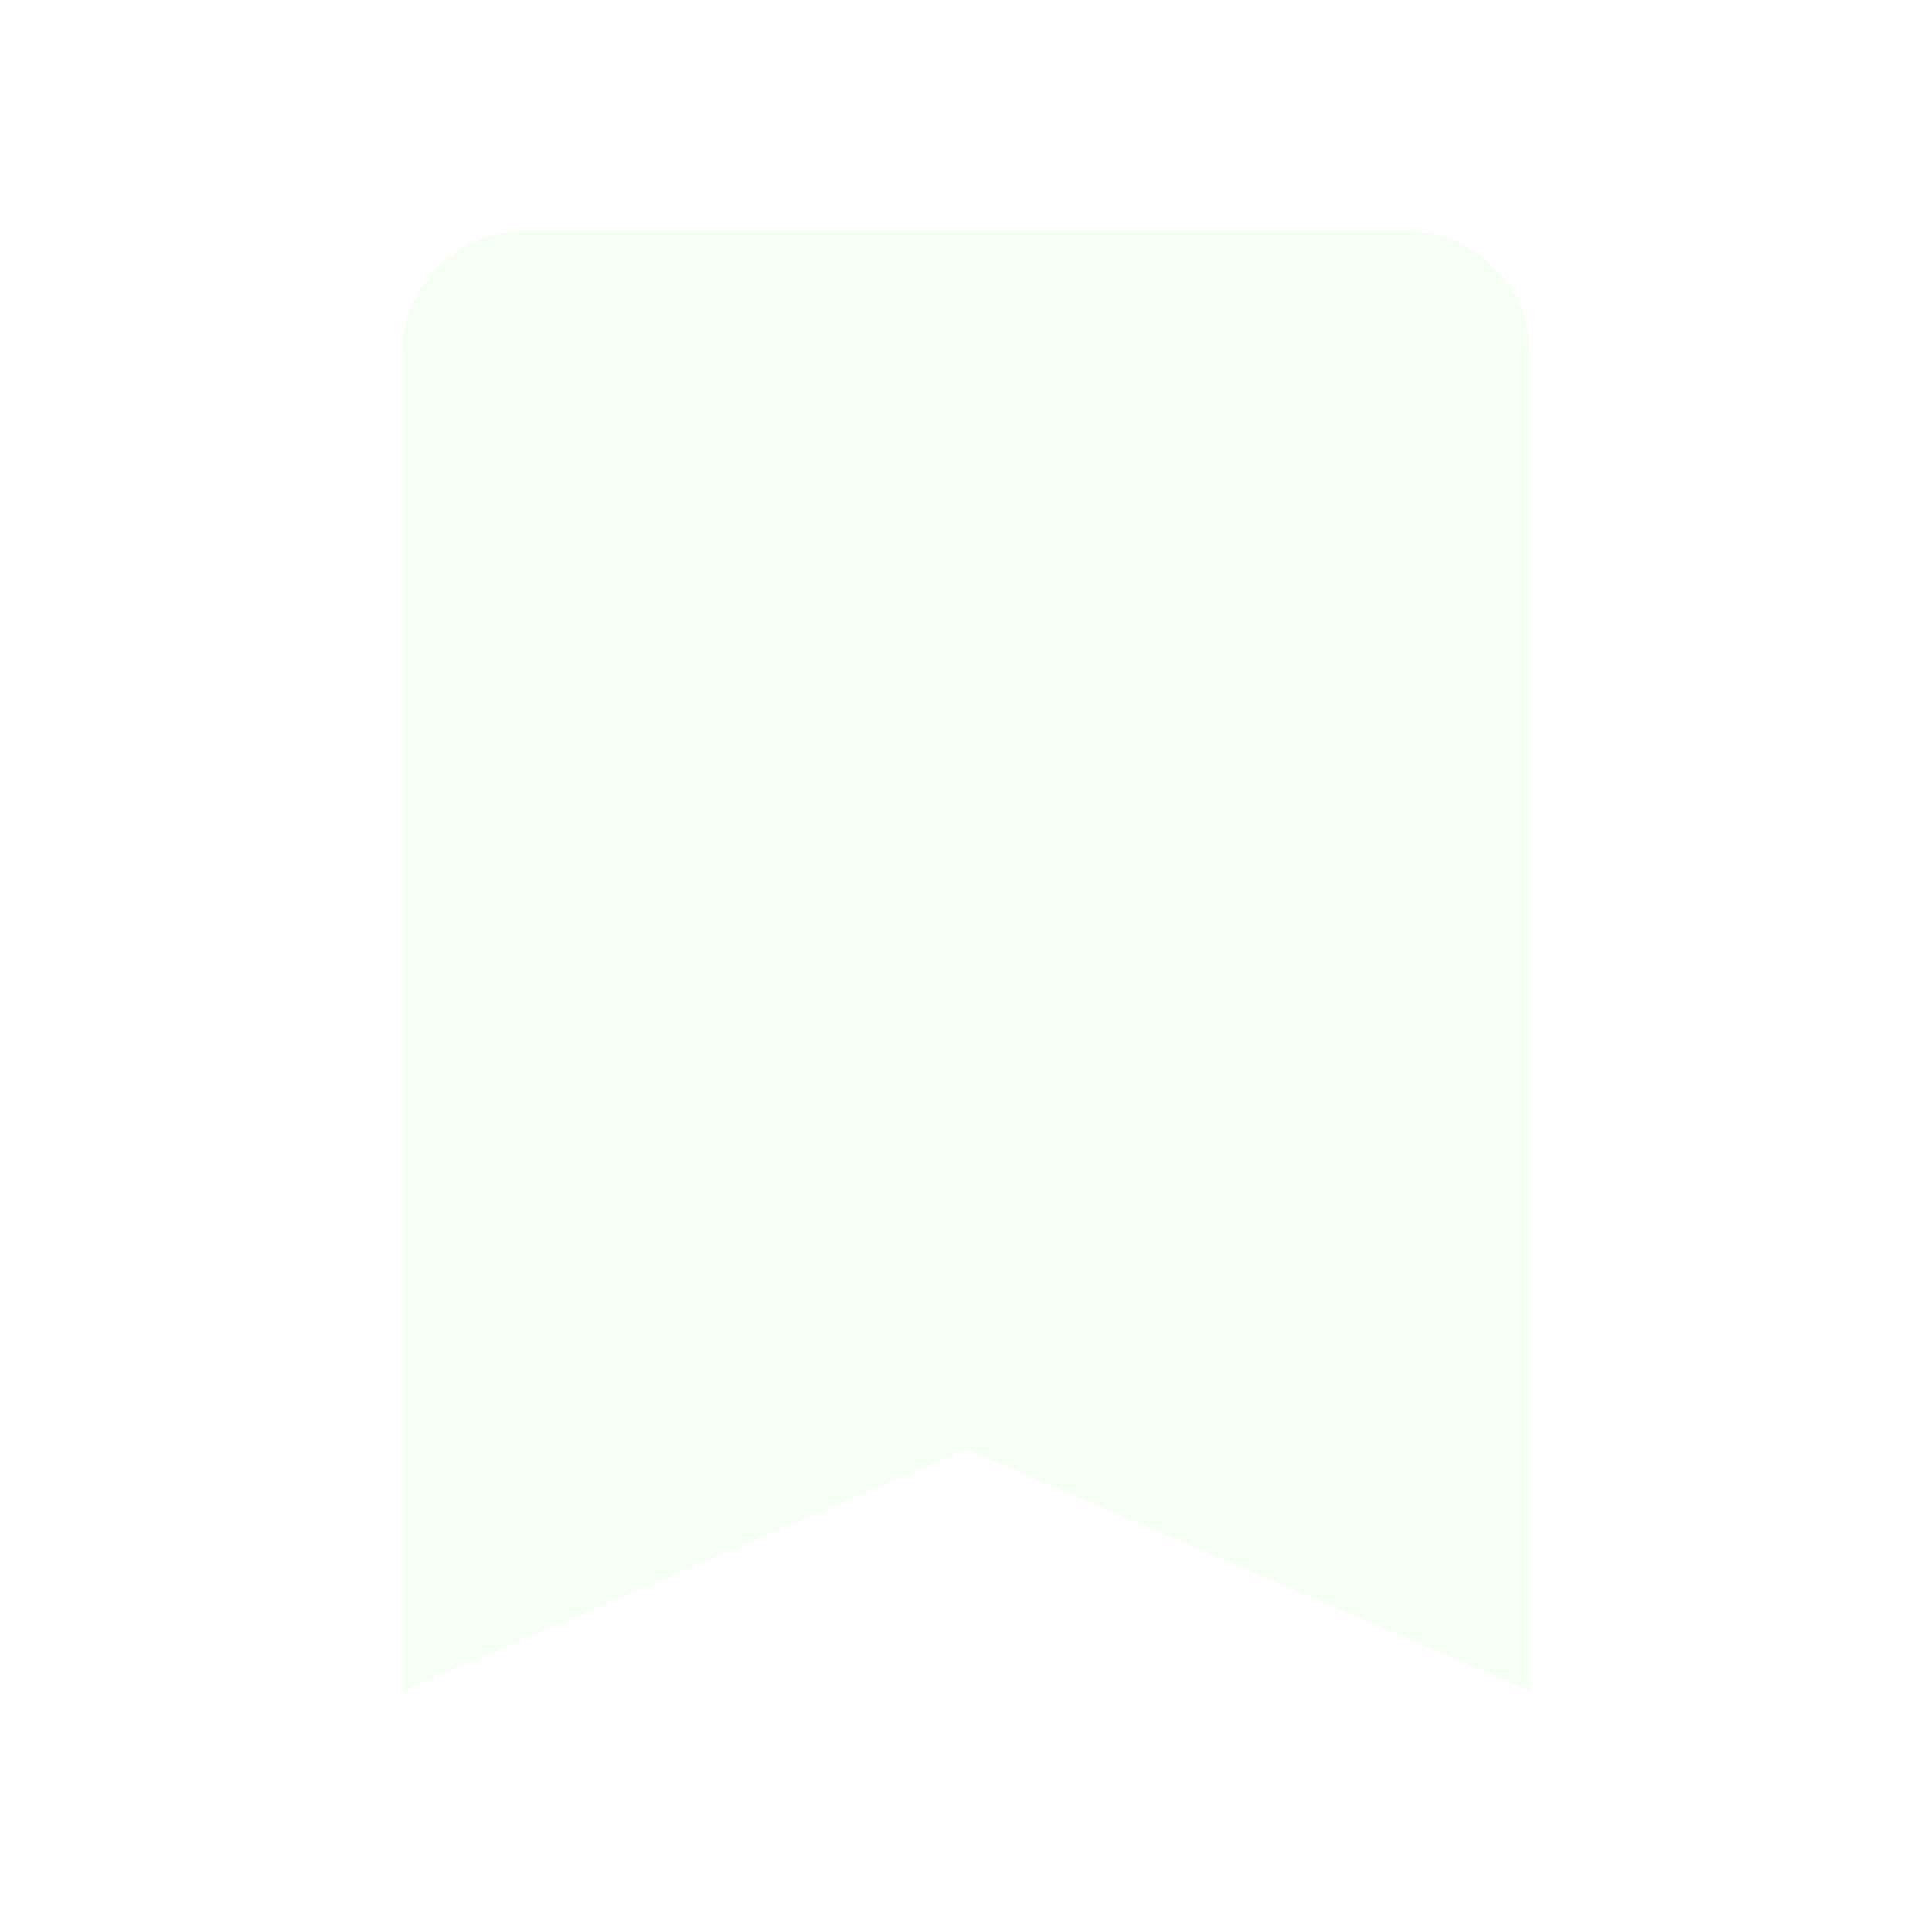
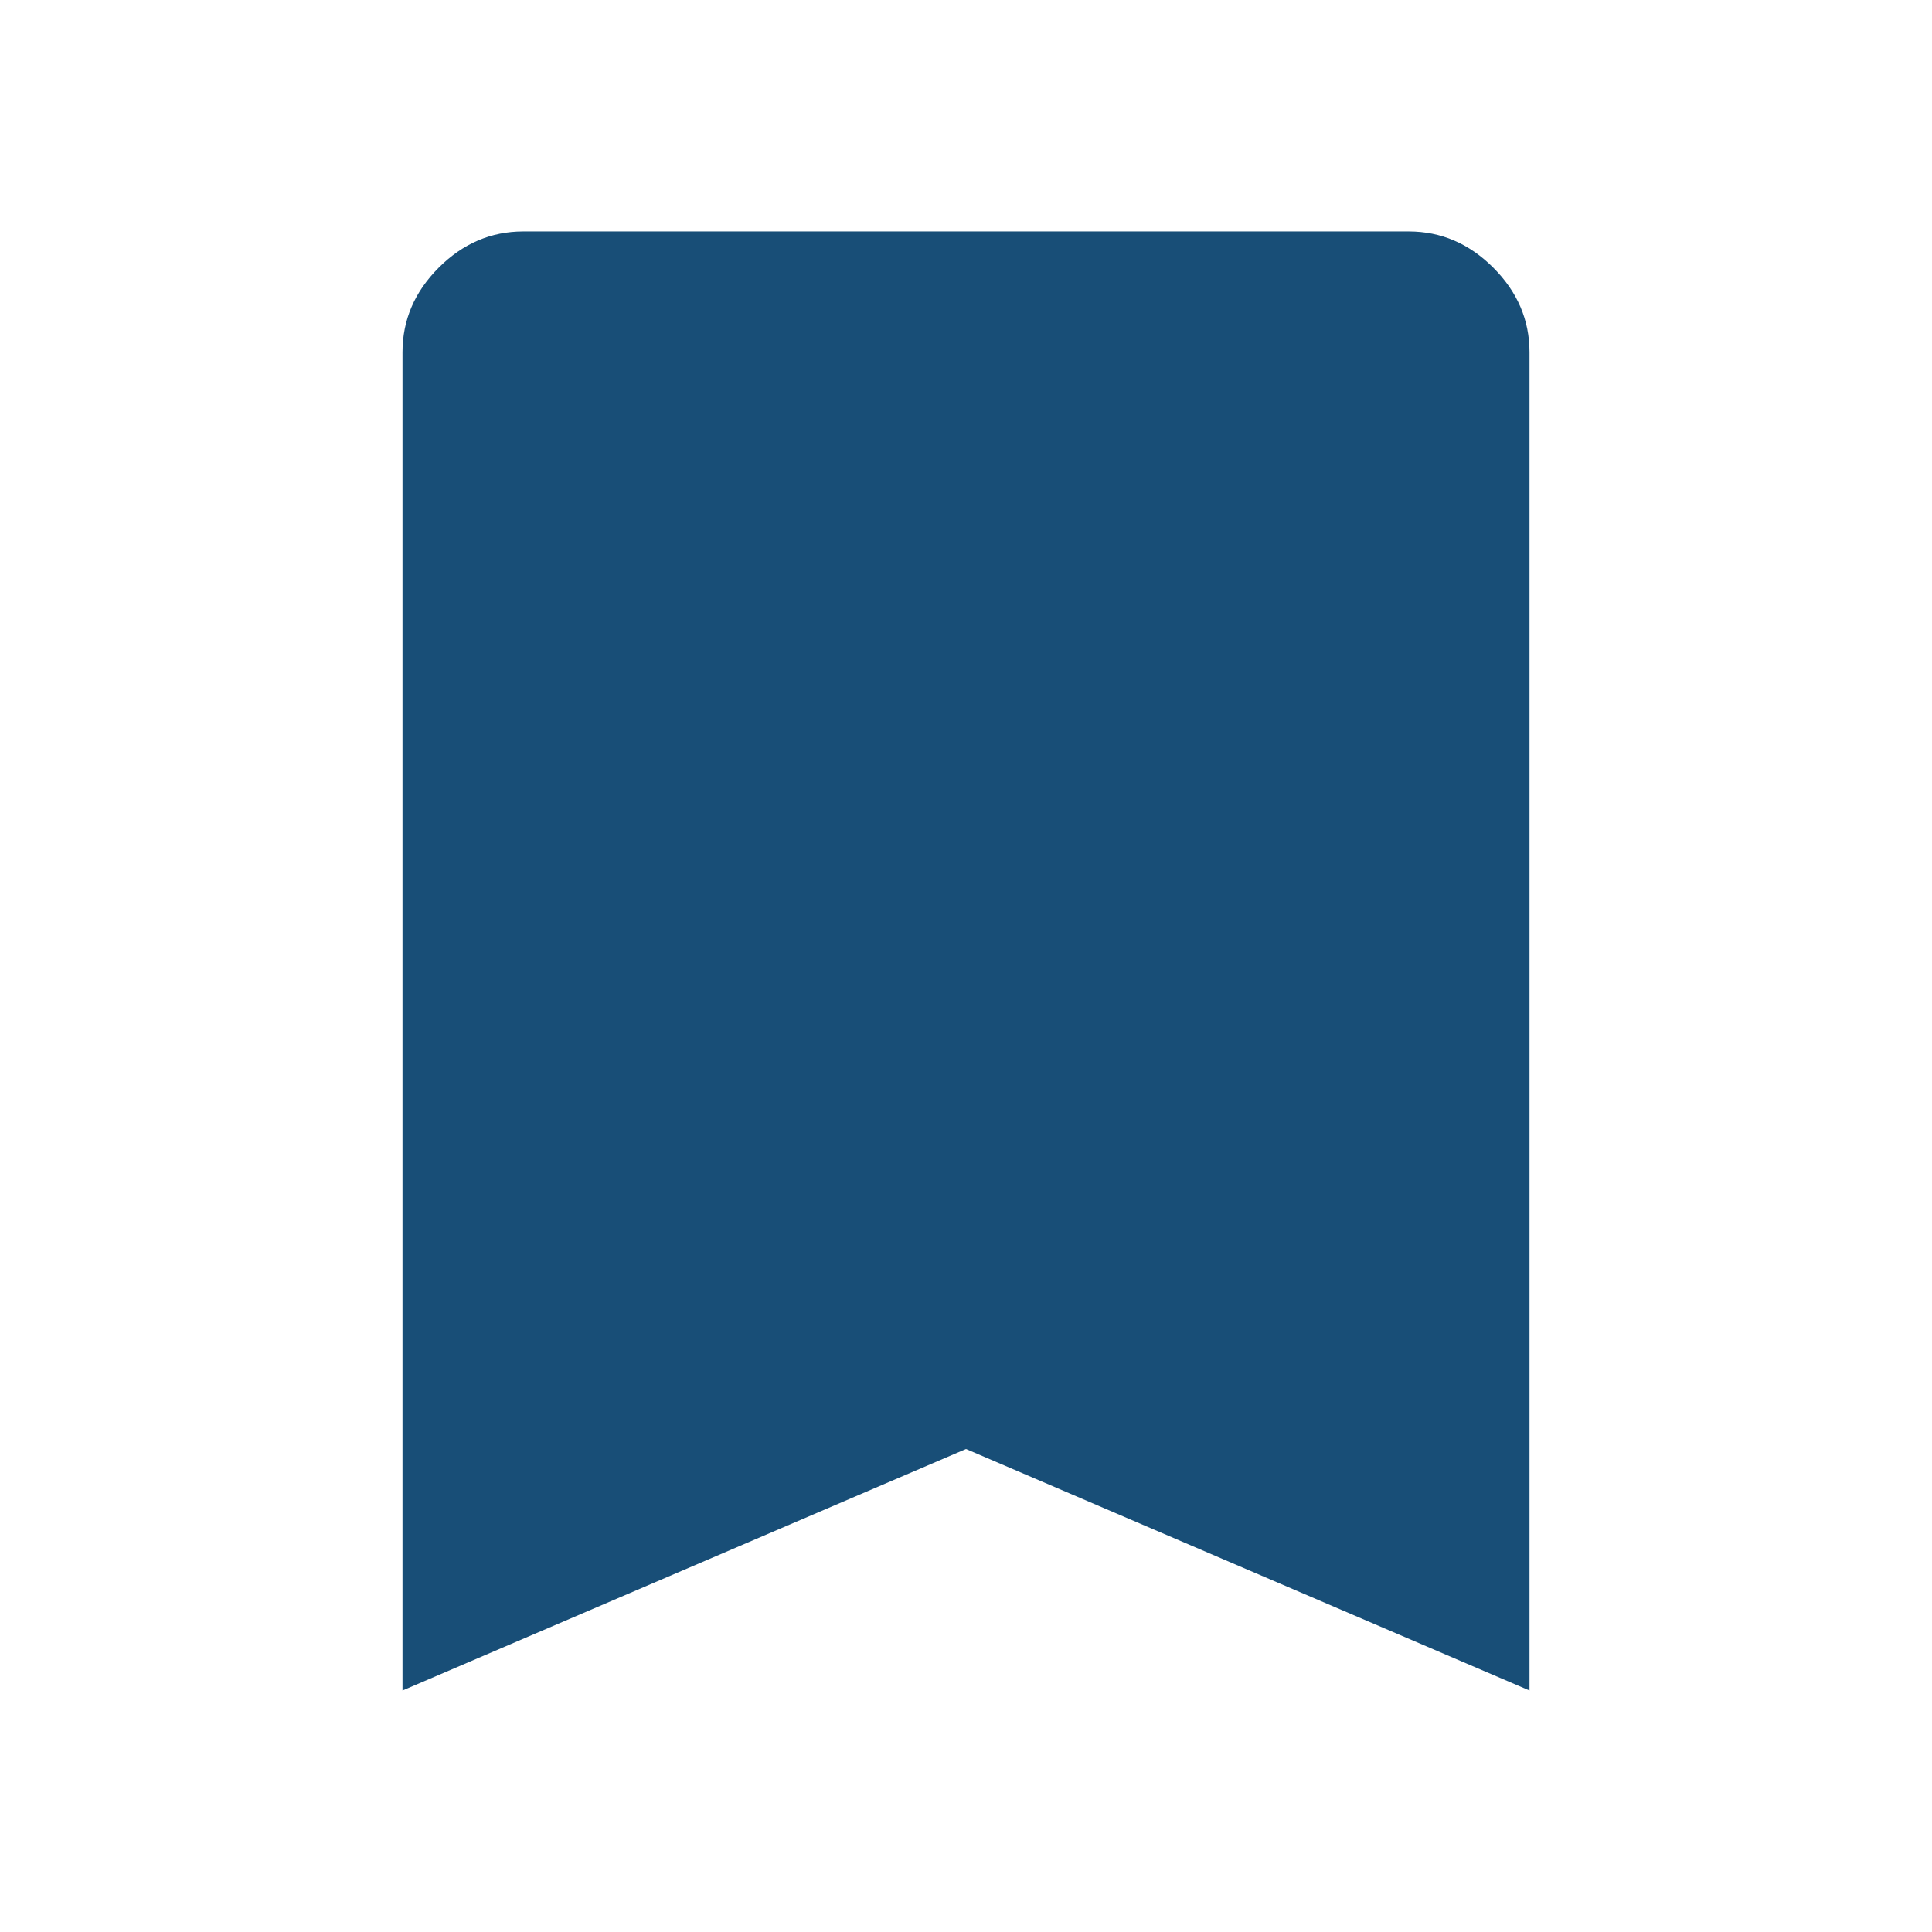
<svg xmlns="http://www.w3.org/2000/svg" height="48" viewBox="0 96 960 960" width="48">
-   <path d="M200 936V271q0-24 18-42t42-18h440q24 0 42 18t18 42v665L480 816 200 936Z" fill="#f6fff4" />
+   <path d="M200 936V271q0-24 18-42t42-18h440q24 0 42 18t18 42v665L480 816 200 936Z" fill="#184e77" />
</svg>
